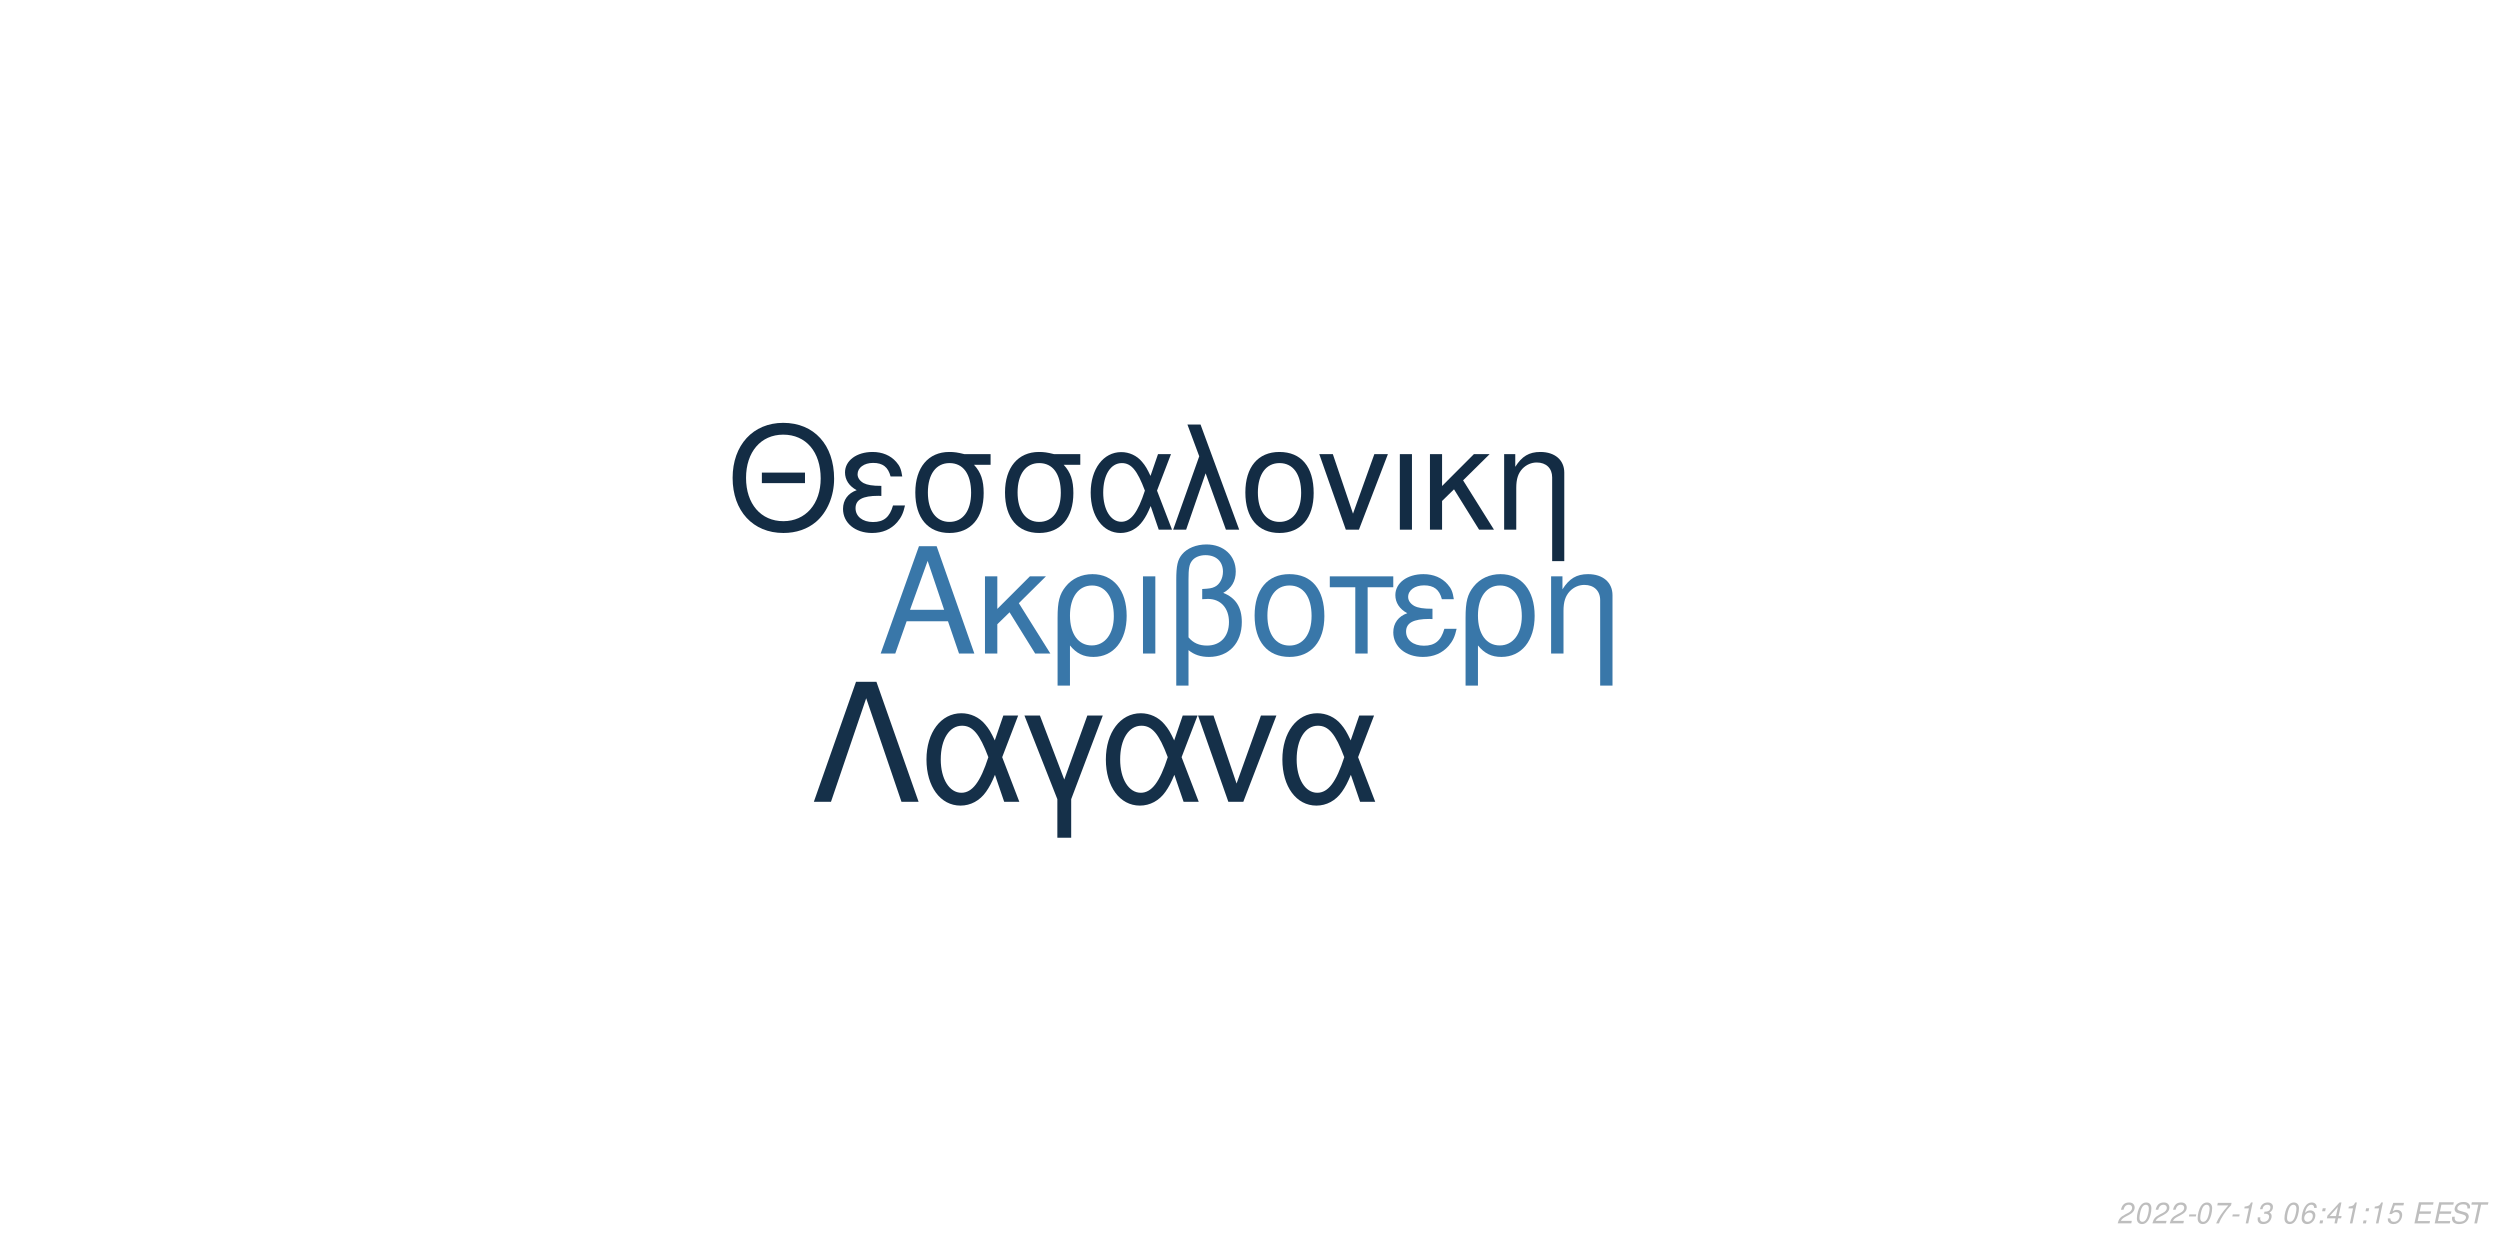
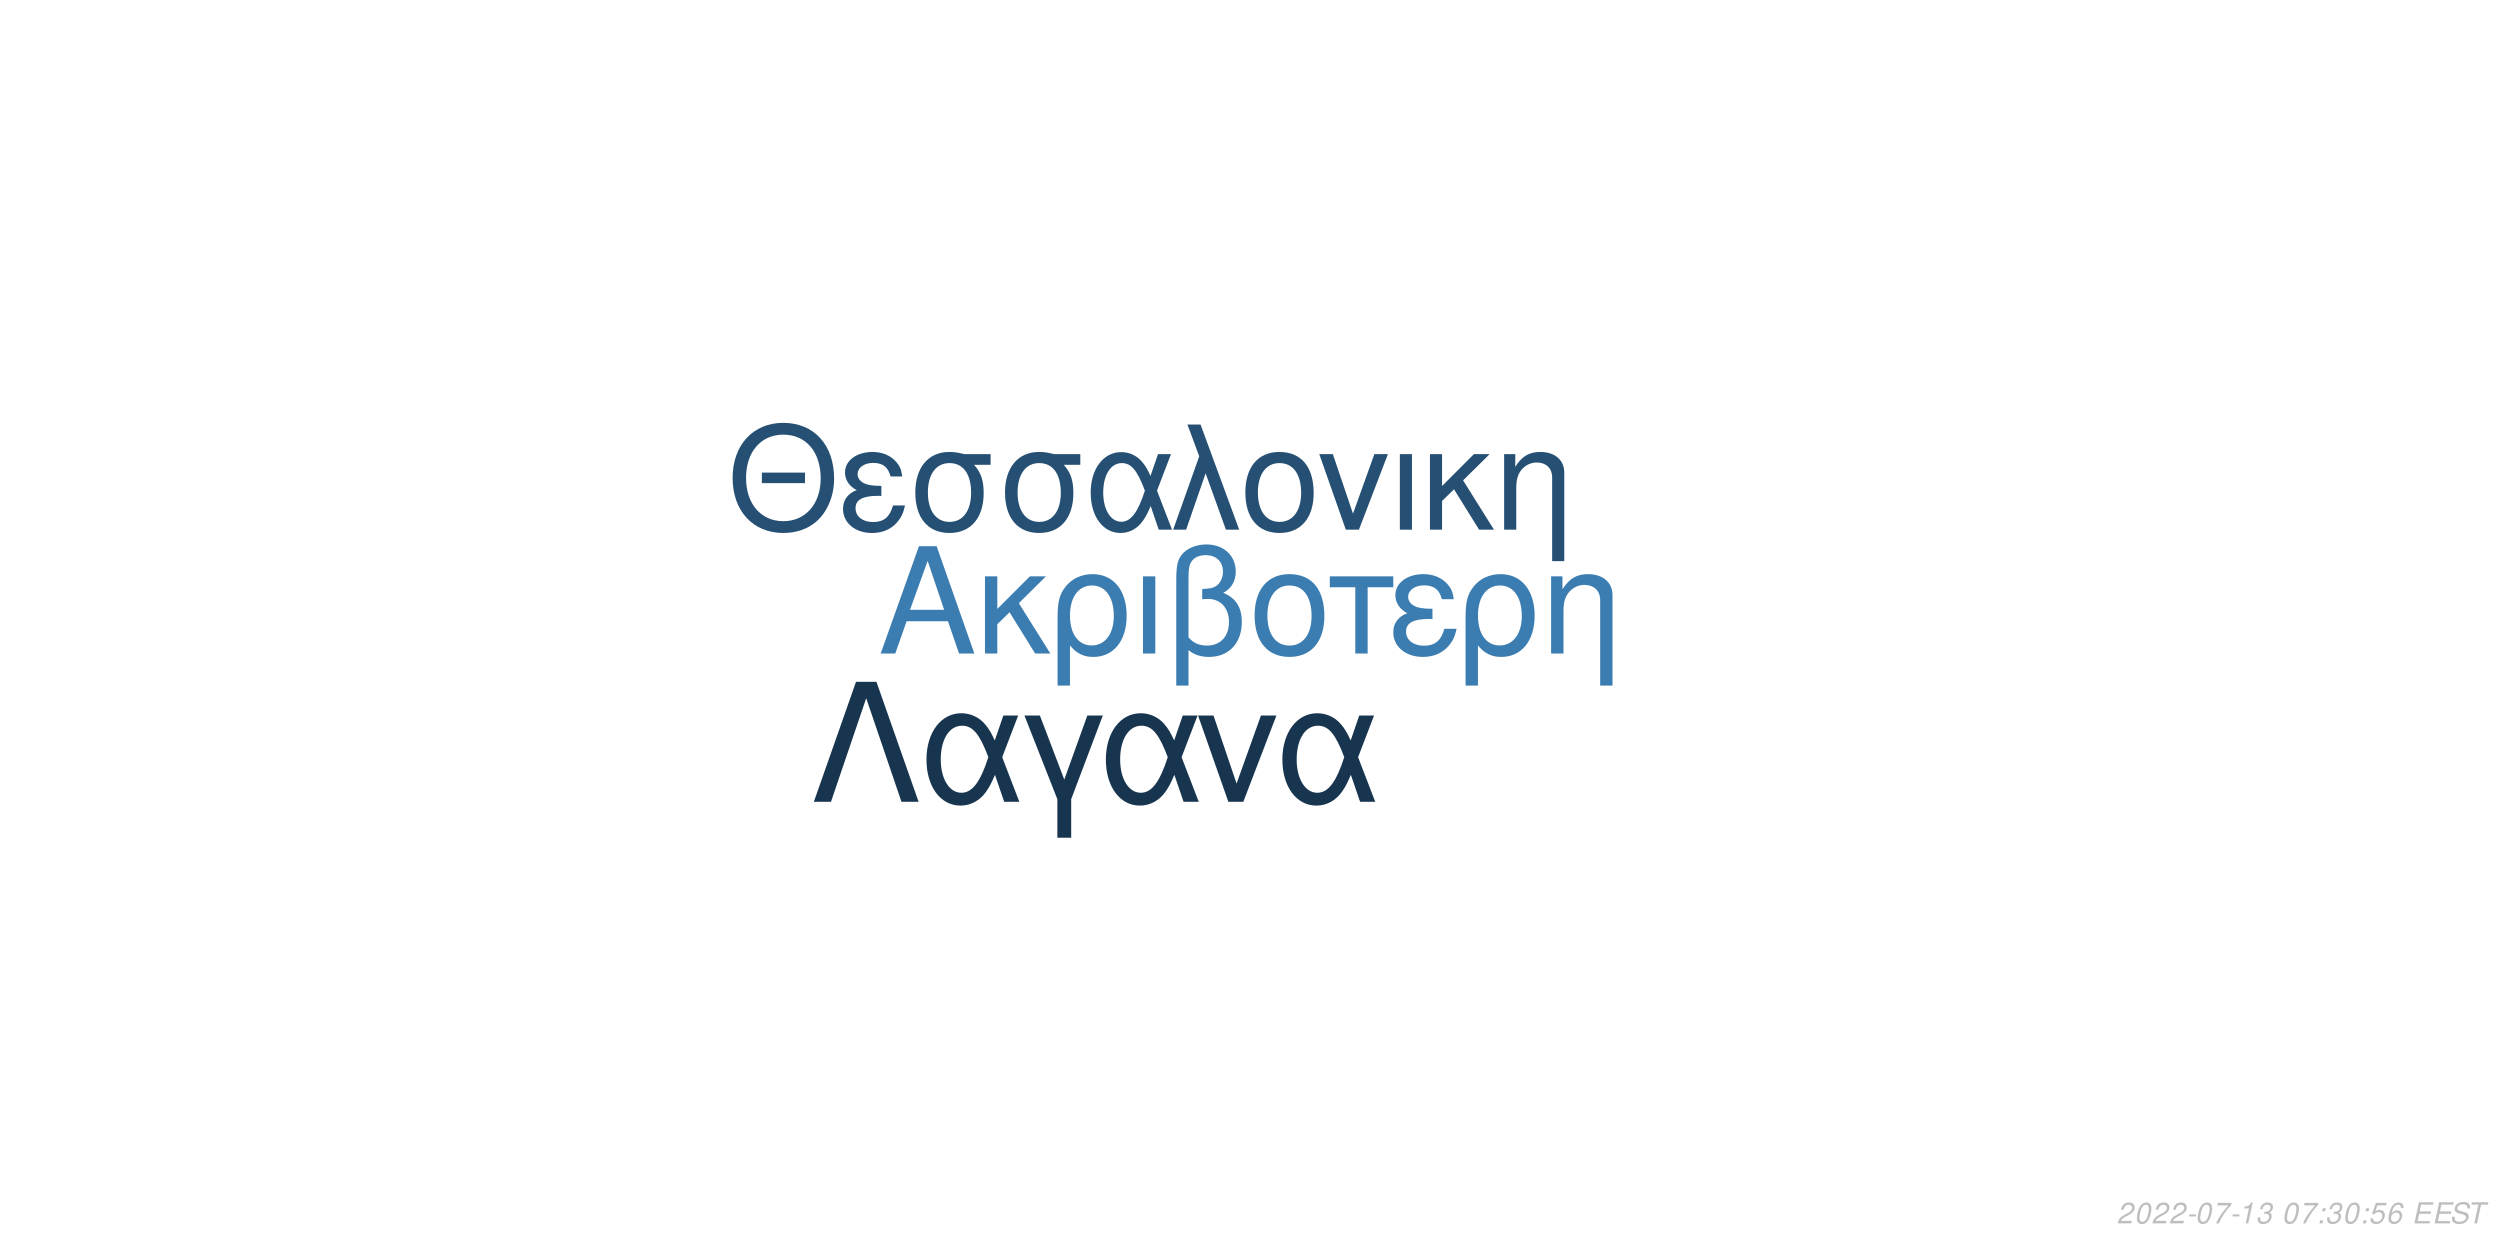
<svg xmlns="http://www.w3.org/2000/svg" xmlns:xlink="http://www.w3.org/1999/xlink" width="864pt" height="432pt" viewBox="0 0 864 432" version="1.1">
  <defs>
    <g>
      <symbol overflow="visible" id="glyph0-0">
        <path style="stroke:none;" d="" />
      </symbol>
      <symbol overflow="visible" id="glyph0-1">
        <path style="stroke:none;" d="M 24.125 -11.141 L 27.938 0 L 33.234 0 L 20.203 -37.094 L 14.094 -37.094 L 0.859 0 L 5.906 0 L 9.828 -11.141 Z M 22.797 -15.109 L 11 -15.109 L 17.094 -32.016 Z M 22.797 -15.109 " />
      </symbol>
      <symbol overflow="visible" id="glyph0-2">
        <path style="stroke:none;" d="M 7.172 -15.422 L 7.172 -26.672 L 2.906 -26.672 L 2.906 0 L 7.172 0 L 7.172 -10.125 L 11.406 -14.25 L 20.25 0 L 25.5 0 L 14.609 -17.406 L 23.969 -26.672 L 18.422 -26.672 Z M 7.172 -15.422 " />
      </symbol>
      <symbol overflow="visible" id="glyph0-3">
        <path style="stroke:none;" d="M 3 11.094 L 7.281 11.094 L 7.281 -2.797 C 9.516 -0.047 11.953 1.172 15.375 1.172 C 22.344 1.172 26.875 -4.422 26.875 -13.031 C 26.875 -21.891 22.297 -27.438 15.062 -27.438 C 11.297 -27.438 7.984 -25.906 5.797 -23.156 C 3.672 -20.516 3 -17.969 3 -12.359 Z M 14.906 -23.516 C 19.547 -23.516 22.438 -19.438 22.438 -12.922 C 22.438 -6.812 19.391 -2.797 14.812 -2.797 C 10.172 -2.797 7.281 -6.766 7.281 -13.125 C 7.281 -19.484 10.234 -23.516 14.906 -23.516 Z M 14.906 -23.516 " />
      </symbol>
      <symbol overflow="visible" id="glyph0-4">
        <path style="stroke:none;" d="M 3.516 0 L 7.781 0 L 7.781 -26.672 L 3.516 -26.672 Z M 3.516 0 " />
      </symbol>
      <symbol overflow="visible" id="glyph0-5">
        <path style="stroke:none;" d="M 4.016 11.094 L 8.25 11.094 L 8.25 -1.172 C 10.172 0.406 12.422 1.172 15.312 1.172 C 22.188 1.172 26.672 -3.609 26.672 -10.891 C 26.672 -15.984 24.578 -19.234 20.25 -20.969 C 23.109 -22.547 24.578 -25.031 24.578 -28.344 C 24.578 -33.844 20.406 -37.703 14.453 -37.703 C 10.938 -37.703 7.734 -36.391 6 -34.25 C 4.484 -32.422 4.016 -30.328 4.016 -25.391 Z M 8.25 -25.656 C 8.25 -29.359 8.5 -30.844 9.469 -32.062 C 10.375 -33.281 12.156 -34 14.094 -34 C 17.812 -34 20.156 -31.812 20.156 -28.297 C 20.156 -25.953 18.984 -23.812 17.297 -23.047 C 16.281 -22.547 15.469 -22.438 12.984 -22.297 L 12.984 -18.781 C 13.734 -18.828 14.344 -18.875 14.969 -18.875 C 19.344 -18.875 22.234 -15.719 22.234 -10.891 C 22.234 -5.906 19.281 -2.75 14.656 -2.75 C 11.953 -2.75 9.922 -3.609 8.25 -5.594 Z M 8.25 -25.656 " />
      </symbol>
      <symbol overflow="visible" id="glyph0-6">
        <path style="stroke:none;" d="M 14.094 -27.438 C 6.562 -27.438 2.094 -22.094 2.094 -13.125 C 2.094 -4.125 6.562 1.172 14.141 1.172 C 21.672 1.172 26.203 -4.172 26.203 -12.922 C 26.203 -22.188 21.828 -27.438 14.094 -27.438 Z M 14.141 -23.516 C 18.938 -23.516 21.781 -19.594 21.781 -12.984 C 21.781 -6.672 18.828 -2.75 14.141 -2.75 C 9.422 -2.75 6.516 -6.672 6.516 -13.125 C 6.516 -19.594 9.422 -23.516 14.141 -23.516 Z M 14.141 -23.516 " />
      </symbol>
      <symbol overflow="visible" id="glyph0-7">
        <path style="stroke:none;" d="M 7.891 0 L 12.156 0 L 12.156 -22.906 L 21.016 -22.906 L 21.016 -26.672 L -0.922 -26.672 L -0.922 -22.906 L 7.891 -22.906 Z M 7.891 0 " />
      </symbol>
      <symbol overflow="visible" id="glyph0-8">
        <path style="stroke:none;" d="M 14.562 -15.469 C 11.344 -15.469 9.562 -15.781 8.297 -16.438 C 6.922 -17.203 6.156 -18.328 6.156 -19.547 C 6.156 -21.891 8.453 -23.562 11.656 -23.562 C 15.062 -23.562 16.953 -22.094 17.812 -18.781 L 21.938 -18.781 C 21.578 -21.266 21.062 -22.5 19.797 -23.922 C 17.812 -26.203 14.906 -27.438 11.453 -27.438 C 5.797 -27.438 1.734 -24.375 1.734 -20.203 C 1.734 -17.609 3.156 -15.375 5.859 -13.938 C 2.797 -12.875 1.016 -10.484 1.016 -7.328 C 1.016 -2.391 5.297 1.172 11.25 1.172 C 14.969 1.172 17.906 -0.109 20.156 -2.641 C 21.578 -4.328 22.297 -5.797 22.906 -8.547 L 18.672 -8.547 C 17.5 -4.422 15.422 -2.703 11.609 -2.703 C 7.938 -2.703 5.438 -4.688 5.438 -7.578 C 5.438 -10.578 7.938 -11.953 13.484 -11.953 C 13.641 -11.953 14.094 -11.953 14.562 -11.906 Z M 14.562 -15.469 " />
      </symbol>
      <symbol overflow="visible" id="glyph0-9">
        <path style="stroke:none;" d="M 3.562 -26.672 L 3.562 0 L 7.844 0 L 7.844 -14.703 C 7.844 -17.906 8.5 -19.891 10.031 -21.531 C 11.406 -22.953 13.188 -23.719 15.062 -23.719 C 18.375 -23.719 20.516 -21.672 20.516 -18.469 L 20.516 11.094 L 24.781 11.094 L 24.781 -20.156 C 24.781 -24.578 21.469 -27.438 16.328 -27.438 C 12.359 -27.438 9.828 -25.906 7.484 -22.188 L 7.484 -26.672 Z M 3.562 -26.672 " />
      </symbol>
      <symbol overflow="visible" id="glyph1-0">
        <path style="stroke:none;" d="" />
      </symbol>
      <symbol overflow="visible" id="glyph1-1">
        <path style="stroke:none;" d="M 26.859 -19.734 L 11.953 -19.734 L 11.953 -16.094 L 26.859 -16.094 Z M 19.328 -36.922 C 8.922 -36.922 1.844 -29.25 1.844 -17.891 C 1.844 -6.484 8.875 1.141 19.391 1.141 C 23.812 1.141 27.703 -0.203 30.641 -2.688 C 34.578 -6.031 36.922 -11.656 36.922 -17.594 C 36.922 -29.297 30 -36.922 19.328 -36.922 Z M 19.328 -32.844 C 27.203 -32.844 32.281 -26.906 32.281 -17.688 C 32.281 -8.922 27.062 -2.938 19.391 -2.938 C 11.609 -2.938 6.484 -8.922 6.484 -17.891 C 6.484 -26.859 11.609 -32.844 19.328 -32.844 Z M 19.328 -32.844 " />
      </symbol>
      <symbol overflow="visible" id="glyph1-2">
        <path style="stroke:none;" d="M 14.25 -15.141 C 11.109 -15.141 9.375 -15.453 8.125 -16.094 C 6.781 -16.844 6.031 -17.938 6.031 -19.141 C 6.031 -21.422 8.266 -23.078 11.406 -23.078 C 14.75 -23.078 16.594 -21.625 17.438 -18.391 L 21.469 -18.391 C 21.125 -20.828 20.625 -22.031 19.391 -23.422 C 17.438 -25.656 14.594 -26.859 11.219 -26.859 C 5.688 -26.859 1.688 -23.875 1.688 -19.781 C 1.688 -17.234 3.094 -15.047 5.734 -13.656 C 2.734 -12.609 1 -10.266 1 -7.172 C 1 -2.344 5.188 1.141 11.016 1.141 C 14.656 1.141 17.547 -0.094 19.734 -2.594 C 21.125 -4.234 21.828 -5.688 22.422 -8.375 L 18.281 -8.375 C 17.141 -4.328 15.094 -2.641 11.359 -2.641 C 7.766 -2.641 5.328 -4.578 5.328 -7.422 C 5.328 -10.359 7.766 -11.703 13.203 -11.703 C 13.359 -11.703 13.797 -11.703 14.25 -11.656 Z M 14.25 -15.141 " />
      </symbol>
      <symbol overflow="visible" id="glyph1-3">
        <path style="stroke:none;" d="M 29 -26.109 L 19.938 -26.109 C 17.594 -26.703 16.438 -26.859 14.703 -26.859 C 7.469 -26.859 2.984 -21.469 2.984 -12.859 C 2.984 -4.031 7.375 1.141 14.797 1.141 C 22.172 1.141 26.609 -4.078 26.609 -12.656 C 26.609 -17.047 25.656 -19.828 23.266 -22.422 L 29 -22.422 Z M 14.797 -23.016 C 19.531 -23.016 22.266 -19.234 22.266 -12.75 C 22.266 -6.531 19.438 -2.688 14.797 -2.688 C 10.172 -2.688 7.328 -6.531 7.328 -12.859 C 7.328 -19.188 10.172 -23.016 14.797 -23.016 Z M 14.797 -23.016 " />
      </symbol>
      <symbol overflow="visible" id="glyph1-4">
        <path style="stroke:none;" d="M 29.344 -26.109 L 24.859 -26.109 L 22.266 -18.578 C 21.125 -21.031 20.484 -22.125 19.328 -23.469 C 17.547 -25.609 14.906 -26.812 12.156 -26.812 C 5.984 -26.812 1.594 -20.984 1.594 -12.812 C 1.594 -4.578 5.828 1.141 11.906 1.141 C 14.953 1.141 17.734 -0.344 19.625 -3.047 C 20.672 -4.531 21.281 -5.688 22.328 -8.172 L 25.109 0 L 29.703 0 L 24.516 -13.5 Z M 20.328 -13.5 C 17.891 -5.922 15.453 -2.734 12.156 -2.734 C 8.516 -2.734 5.922 -6.922 5.922 -12.812 C 5.922 -18.938 8.516 -23.016 12.359 -23.016 C 15.594 -23.016 17.688 -20.531 20.328 -13.5 Z M 20.328 -13.5 " />
      </symbol>
      <symbol overflow="visible" id="glyph1-5">
        <path style="stroke:none;" d="M 1.094 0 L 5.578 0 L 12.312 -19.484 L 19.328 0 L 23.922 0 L 10.562 -36.328 L 6.031 -36.328 L 10.109 -25.359 Z M 1.094 0 " />
      </symbol>
      <symbol overflow="visible" id="glyph1-6">
        <path style="stroke:none;" d="M 13.797 -26.859 C 6.422 -26.859 2.047 -21.625 2.047 -12.859 C 2.047 -4.031 6.422 1.141 13.859 1.141 C 21.234 1.141 25.656 -4.078 25.656 -12.656 C 25.656 -21.719 21.375 -26.859 13.797 -26.859 Z M 13.859 -23.016 C 18.531 -23.016 21.328 -19.188 21.328 -12.703 C 21.328 -6.531 18.438 -2.688 13.859 -2.688 C 9.219 -2.688 6.375 -6.531 6.375 -12.859 C 6.375 -19.188 9.219 -23.016 13.859 -23.016 Z M 13.859 -23.016 " />
      </symbol>
      <symbol overflow="visible" id="glyph1-7">
        <path style="stroke:none;" d="M 14.297 0 L 24.312 -26.109 L 19.625 -26.109 L 12.25 -5.531 L 5.281 -26.109 L 0.594 -26.109 L 9.766 0 Z M 14.297 0 " />
      </symbol>
      <symbol overflow="visible" id="glyph1-8">
        <path style="stroke:none;" d="M 3.438 0 L 7.625 0 L 7.625 -26.109 L 3.438 -26.109 Z M 3.438 0 " />
      </symbol>
      <symbol overflow="visible" id="glyph1-9">
        <path style="stroke:none;" d="M 7.031 -15.094 L 7.031 -26.109 L 2.844 -26.109 L 2.844 0 L 7.031 0 L 7.031 -9.922 L 11.156 -13.953 L 19.828 0 L 24.969 0 L 14.297 -17.047 L 23.469 -26.109 L 18.031 -26.109 Z M 7.031 -15.094 " />
      </symbol>
      <symbol overflow="visible" id="glyph1-10">
        <path style="stroke:none;" d="M 3.484 -26.109 L 3.484 0 L 7.672 0 L 7.672 -14.406 C 7.672 -17.547 8.328 -19.484 9.812 -21.078 C 11.156 -22.469 12.906 -23.219 14.75 -23.219 C 17.984 -23.219 20.078 -21.234 20.078 -18.094 L 20.078 10.859 L 24.266 10.859 L 24.266 -19.734 C 24.266 -24.062 21.031 -26.859 16 -26.859 C 12.109 -26.859 9.609 -25.359 7.328 -21.719 L 7.328 -26.109 Z M 3.484 -26.109 " />
      </symbol>
      <symbol overflow="visible" id="glyph2-0">
        <path style="stroke:none;" d="" />
      </symbol>
      <symbol overflow="visible" id="glyph2-1">
        <path style="stroke:none;" d="M 22.531 -41.484 L 15.484 -41.484 L 0.906 0 L 6.828 0 L 19 -35.797 L 31.188 0 L 37.109 0 Z M 22.531 -41.484 " />
      </symbol>
      <symbol overflow="visible" id="glyph2-2">
        <path style="stroke:none;" d="M 33.516 -29.812 L 28.391 -29.812 L 25.438 -21.219 C 24.125 -24.016 23.391 -25.266 22.078 -26.797 C 20.031 -29.25 17.016 -30.609 13.891 -30.609 C 6.828 -30.609 1.828 -23.953 1.828 -14.625 C 1.828 -5.234 6.656 1.312 13.594 1.312 C 17.078 1.312 20.266 -0.391 22.422 -3.469 C 23.609 -5.172 24.297 -6.484 25.5 -9.328 L 28.688 0 L 33.922 0 L 28 -15.422 Z M 23.219 -15.422 C 20.422 -6.766 17.641 -3.125 13.891 -3.125 C 9.734 -3.125 6.766 -7.906 6.766 -14.625 C 6.766 -21.625 9.734 -26.297 14.109 -26.297 C 17.812 -26.297 20.203 -23.453 23.219 -15.422 Z M 23.219 -15.422 " />
      </symbol>
      <symbol overflow="visible" id="glyph2-3">
        <path style="stroke:none;" d="M 12.062 12.406 L 16.844 12.406 L 16.844 -0.906 L 27.766 -29.812 L 22.422 -29.812 L 14.453 -7.688 L 6.031 -29.812 L 0.688 -29.812 L 12.062 -0.906 Z M 12.062 12.406 " />
      </symbol>
      <symbol overflow="visible" id="glyph2-4">
        <path style="stroke:none;" d="M 16.328 0 L 27.766 -29.812 L 22.422 -29.812 L 14 -6.312 L 6.031 -29.812 L 0.688 -29.812 L 11.156 0 Z M 16.328 0 " />
      </symbol>
      <symbol overflow="visible" id="glyph3-0">
        <path style="stroke:none;" d="" />
      </symbol>
      <symbol overflow="visible" id="glyph3-1">
        <path style="stroke:none;" d="M 5.234 -0.875 L 1.469 -0.875 C 1.641 -1.375 2.203 -1.891 3.109 -2.344 L 4.234 -2.938 C 5.562 -3.625 6.219 -4.469 6.219 -5.484 C 6.219 -5.938 6.062 -6.359 5.797 -6.656 C 5.469 -7.047 4.984 -7.234 4.312 -7.234 C 2.766 -7.234 1.891 -6.453 1.484 -4.734 L 2.375 -4.734 C 2.484 -5.188 2.609 -5.484 2.797 -5.75 C 3.094 -6.203 3.609 -6.453 4.188 -6.453 C 4.891 -6.453 5.344 -6.031 5.344 -5.375 C 5.344 -4.703 4.859 -4.094 4.016 -3.656 L 2.984 -3.125 C 1.234 -2.188 0.797 -1.656 0.344 -0.016 L 5.047 -0.016 Z M 5.234 -0.875 " />
      </symbol>
      <symbol overflow="visible" id="glyph3-2">
        <path style="stroke:none;" d="M 4.203 -7.234 C 3.375 -7.234 2.688 -6.812 2.125 -5.984 C 1.484 -5.047 0.984 -3.188 0.984 -1.734 C 0.984 -1.109 1.172 -0.562 1.484 -0.266 C 1.797 0.047 2.281 0.234 2.766 0.234 C 3.625 0.234 4.281 -0.156 4.859 -1.016 C 5.516 -1.953 6 -3.797 6 -5.266 C 6 -6.5 5.328 -7.234 4.203 -7.234 Z M 4.094 -6.453 C 4.734 -6.453 5.125 -5.984 5.125 -5.156 C 5.125 -4.203 4.781 -2.625 4.406 -1.812 C 3.984 -0.938 3.516 -0.547 2.875 -0.547 C 2.25 -0.547 1.875 -1.031 1.875 -1.828 C 1.875 -2.797 2.203 -4.344 2.594 -5.203 C 2.984 -6.047 3.453 -6.453 4.094 -6.453 Z M 4.094 -6.453 " />
      </symbol>
      <symbol overflow="visible" id="glyph3-3">
        <path style="stroke:none;" d="M 3.516 -3.125 L 1.125 -3.125 L 0.969 -2.406 L 3.359 -2.406 Z M 3.516 -3.125 " />
      </symbol>
      <symbol overflow="visible" id="glyph3-4">
        <path style="stroke:none;" d="M 6.703 -7.094 L 1.953 -7.094 L 1.766 -6.219 L 5.594 -6.219 C 3.344 -3.688 2.266 -2.109 1.375 0 L 2.344 0 C 3.031 -1.906 4.828 -4.594 6.547 -6.281 Z M 6.703 -7.094 " />
      </symbol>
      <symbol overflow="visible" id="glyph3-5">
        <path style="stroke:none;" d="M 3.703 -5.188 L 2.594 0 L 3.469 0 L 5.016 -7.234 L 4.438 -7.234 C 3.906 -6.156 3.688 -6.016 2.234 -5.812 L 2.109 -5.188 Z M 3.703 -5.188 " />
      </symbol>
      <symbol overflow="visible" id="glyph3-6">
        <path style="stroke:none;" d="M 2.922 -3.312 C 3.125 -3.344 3.234 -3.344 3.375 -3.344 C 4.203 -3.344 4.688 -3 4.688 -2.406 C 4.688 -1.312 3.906 -0.547 2.781 -0.547 C 2.047 -0.547 1.594 -0.938 1.594 -1.562 C 1.594 -1.719 1.609 -1.844 1.656 -2.094 L 0.766 -2.094 C 0.734 -1.797 0.719 -1.641 0.719 -1.469 C 0.719 -0.375 1.406 0.234 2.641 0.234 C 3.547 0.234 4.297 -0.078 4.812 -0.656 C 5.266 -1.156 5.562 -1.875 5.562 -2.547 C 5.562 -3.125 5.344 -3.453 4.797 -3.734 C 5.641 -4.234 6.016 -4.844 6.016 -5.734 C 6.016 -6.656 5.312 -7.234 4.203 -7.234 C 3.375 -7.234 2.672 -6.938 2.188 -6.375 C 1.891 -6.031 1.703 -5.641 1.516 -4.906 L 2.391 -4.906 C 2.5 -5.359 2.594 -5.594 2.734 -5.812 C 3.047 -6.234 3.516 -6.453 4.078 -6.453 C 4.734 -6.453 5.141 -6.125 5.141 -5.578 C 5.141 -5.188 5.016 -4.797 4.797 -4.547 C 4.516 -4.234 4 -4.062 3.266 -4.062 L 3.078 -4.062 Z M 2.922 -3.312 " />
      </symbol>
      <symbol overflow="visible" id="glyph3-7">
        <path style="stroke:none;" d="" />
      </symbol>
      <symbol overflow="visible" id="glyph3-8">
+         <path style="stroke:none;" d="M 2.359 -1.031 L 1.312 -1.031 L 1.094 0 L 2.141 0 Z M 3.266 -5.234 L 2.219 -5.234 L 2 -4.203 L 3.047 -4.203 Z M 3.266 -5.234 " />
+       </symbol>
+       <symbol overflow="visible" id="glyph3-9">
+         <path style="stroke:none;" d="M 6.297 -7.094 L 2.594 -7.094 L 1.234 -3.234 L 2.047 -3.234 C 2.656 -3.766 2.938 -3.906 3.531 -3.906 C 4.328 -3.906 4.797 -3.453 4.797 -2.688 C 4.797 -1.438 3.969 -0.547 2.828 -0.547 C 2.031 -0.547 1.609 -0.938 1.578 -1.734 L 0.703 -1.734 L 0.703 -1.516 C 0.703 -0.938 0.844 -0.547 1.188 -0.266 C 1.562 0.062 2.078 0.234 2.703 0.234 C 3.656 0.234 4.391 -0.156 4.984 -0.922 C 5.422 -1.5 5.672 -2.234 5.672 -2.953 C 5.672 -4 4.938 -4.672 3.812 -4.672 C 3.328 -4.672 2.906 -4.547 2.406 -4.234 L 3.109 -6.219 L 6.109 -6.219 Z M 6.297 -7.094 " />
+       </symbol>
+       <symbol overflow="visible" id="glyph3-10">
        <path style="stroke:none;" d="M 6.125 -5.344 L 6.141 -5.625 C 6.141 -6.609 5.453 -7.234 4.391 -7.234 C 3.438 -7.234 2.641 -6.719 2.016 -5.703 C 1.422 -4.781 0.938 -2.953 0.938 -1.688 C 0.938 -0.516 1.688 0.234 2.859 0.234 C 3.703 0.234 4.438 -0.156 5 -0.875 C 5.406 -1.422 5.672 -2.156 5.672 -2.766 C 5.672 -3.812 4.969 -4.5 3.906 -4.5 C 3.234 -4.5 2.672 -4.234 2.094 -3.625 C 2.406 -5.375 3.234 -6.453 4.25 -6.453 C 4.703 -6.453 5.062 -6.234 5.172 -5.844 C 5.203 -5.719 5.234 -5.578 5.25 -5.344 Z M 3.656 -3.734 C 4.344 -3.734 4.797 -3.281 4.797 -2.625 C 4.797 -1.469 3.984 -0.547 2.984 -0.547 C 2.297 -0.547 1.812 -1.047 1.812 -1.766 C 1.812 -2.859 2.625 -3.734 3.656 -3.734 Z M 3.656 -3.734 " />
      </symbol>
-       <symbol overflow="visible" id="glyph3-9">
-         <path style="stroke:none;" d="M 2.359 -1.031 L 1.312 -1.031 L 1.094 0 L 2.141 0 Z M 3.266 -5.234 L 2.219 -5.234 L 2 -4.203 L 3.047 -4.203 Z M 3.266 -5.234 " />
-       </symbol>
-       <symbol overflow="visible" id="glyph3-10">
-         <path style="stroke:none;" d="M 3.625 -1.75 L 3.266 0 L 4.141 0 L 4.516 -1.75 L 5.562 -1.75 L 5.734 -2.531 L 4.688 -2.531 L 5.688 -7.234 L 5.016 -7.234 L 0.844 -2.672 L 0.641 -1.75 Z M 3.797 -2.531 L 1.594 -2.531 L 4.469 -5.703 Z M 3.797 -2.531 " />
-       </symbol>
      <symbol overflow="visible" id="glyph3-11">
-         <path style="stroke:none;" d="M 6.297 -7.094 L 2.594 -7.094 L 1.234 -3.234 L 2.047 -3.234 C 2.656 -3.766 2.938 -3.906 3.531 -3.906 C 4.328 -3.906 4.797 -3.453 4.797 -2.688 C 4.797 -1.438 3.969 -0.547 2.828 -0.547 C 2.031 -0.547 1.609 -0.938 1.578 -1.734 L 0.703 -1.734 L 0.703 -1.516 C 0.703 -0.938 0.844 -0.547 1.188 -0.266 C 1.562 0.062 2.078 0.234 2.703 0.234 C 3.656 0.234 4.391 -0.156 4.984 -0.922 C 5.422 -1.5 5.672 -2.234 5.672 -2.953 C 5.672 -4 4.938 -4.672 3.812 -4.672 C 3.328 -4.672 2.906 -4.547 2.406 -4.234 L 3.109 -6.219 L 6.109 -6.219 Z M 6.297 -7.094 " />
+         <path style="stroke:none;" d="M 2.547 -3.312 L 6.5 -3.312 L 6.688 -4.141 L 2.719 -4.141 L 3.219 -6.469 L 7.344 -6.469 L 7.516 -7.297 L 2.453 -7.297 L 0.906 0 L 6.125 0 L 6.297 -0.812 L 2.016 -0.812 Z M 2.547 -3.312 " />
      </symbol>
      <symbol overflow="visible" id="glyph3-12">
-         <path style="stroke:none;" d="M 2.547 -3.312 L 6.5 -3.312 L 6.688 -4.141 L 2.719 -4.141 L 3.219 -6.469 L 7.344 -6.469 L 7.516 -7.297 L 2.453 -7.297 L 0.906 0 L 6.125 0 L 6.297 -0.812 L 2.016 -0.812 Z M 2.547 -3.312 " />
+         <path style="stroke:none;" d="M 7.062 -5.156 C 7.125 -5.438 7.141 -5.562 7.141 -5.703 C 7.141 -6.156 6.938 -6.594 6.594 -6.891 C 6.188 -7.25 5.656 -7.406 4.875 -7.406 C 3.844 -7.406 3.047 -7.125 2.5 -6.562 C 2.094 -6.141 1.781 -5.438 1.781 -4.922 C 1.781 -4.297 2.219 -3.766 2.891 -3.562 L 4.594 -3.094 C 5.406 -2.859 5.734 -2.578 5.734 -2.094 C 5.734 -1.781 5.547 -1.406 5.266 -1.141 C 4.844 -0.766 4.266 -0.578 3.453 -0.578 C 2.328 -0.578 1.812 -0.984 1.812 -1.906 C 1.812 -2.047 1.812 -2.125 1.844 -2.312 L 0.984 -2.312 C 0.906 -2.062 0.891 -1.906 0.891 -1.688 C 0.891 -0.484 1.797 0.234 3.297 0.234 C 4.359 0.234 5.234 -0.062 5.812 -0.609 C 6.344 -1.078 6.688 -1.797 6.688 -2.375 C 6.688 -2.641 6.609 -2.906 6.453 -3.156 C 6.234 -3.5 5.938 -3.703 5.469 -3.828 L 3.75 -4.312 C 2.984 -4.547 2.734 -4.734 2.734 -5.188 C 2.734 -5.547 2.875 -5.844 3.188 -6.109 C 3.547 -6.438 4.031 -6.594 4.703 -6.594 C 5.266 -6.594 5.688 -6.484 5.906 -6.297 C 6.094 -6.125 6.219 -5.797 6.219 -5.516 C 6.219 -5.422 6.203 -5.344 6.188 -5.156 Z M 7.062 -5.156 " />
      </symbol>
      <symbol overflow="visible" id="glyph3-13">
-         <path style="stroke:none;" d="M 7.062 -5.156 C 7.125 -5.438 7.141 -5.562 7.141 -5.703 C 7.141 -6.156 6.938 -6.594 6.594 -6.891 C 6.188 -7.25 5.656 -7.406 4.875 -7.406 C 3.844 -7.406 3.047 -7.125 2.5 -6.562 C 2.094 -6.141 1.781 -5.438 1.781 -4.922 C 1.781 -4.297 2.219 -3.766 2.891 -3.562 L 4.594 -3.094 C 5.406 -2.859 5.734 -2.578 5.734 -2.094 C 5.734 -1.781 5.547 -1.406 5.266 -1.141 C 4.844 -0.766 4.266 -0.578 3.453 -0.578 C 2.328 -0.578 1.812 -0.984 1.812 -1.906 C 1.812 -2.047 1.812 -2.125 1.844 -2.312 L 0.984 -2.312 C 0.906 -2.062 0.891 -1.906 0.891 -1.688 C 0.891 -0.484 1.797 0.234 3.297 0.234 C 4.359 0.234 5.234 -0.062 5.812 -0.609 C 6.344 -1.078 6.688 -1.797 6.688 -2.375 C 6.688 -2.641 6.609 -2.906 6.453 -3.156 C 6.234 -3.5 5.938 -3.703 5.469 -3.828 L 3.75 -4.312 C 2.984 -4.547 2.734 -4.734 2.734 -5.188 C 2.734 -5.547 2.875 -5.844 3.188 -6.109 C 3.547 -6.438 4.031 -6.594 4.703 -6.594 C 5.266 -6.594 5.688 -6.484 5.906 -6.297 C 6.094 -6.125 6.219 -5.797 6.219 -5.516 C 6.219 -5.422 6.203 -5.344 6.188 -5.156 Z M 7.062 -5.156 " />
-       </symbol>
-       <symbol overflow="visible" id="glyph3-14">
        <path style="stroke:none;" d="M 4.938 -6.469 L 7.312 -6.469 L 7.484 -7.297 L 1.75 -7.297 L 1.578 -6.469 L 3.984 -6.469 L 2.609 0 L 3.547 0 Z M 4.938 -6.469 " />
      </symbol>
    </g>
  </defs>
  <g id="surface1">
    <rect x="0" y="0" width="864" height="432" style="fill:rgb(100%,100%,100%);fill-opacity:1;stroke:none;" />
-     <g style="fill:rgb(22.353%,46.667%,66.275%);fill-opacity:1;">
+     <g style="fill:rgb(23.529%,49.02%,69.412%);fill-opacity:1;">
      <use xlink:href="#glyph0-1" x="303.5" y="225.861" />
      <use xlink:href="#glyph0-2" x="337.5" y="225.861" />
      <use xlink:href="#glyph0-3" x="362.5" y="225.861" />
      <use xlink:href="#glyph0-4" x="391.5" y="225.861" />
      <use xlink:href="#glyph0-5" x="402.5" y="225.861" />
      <use xlink:href="#glyph0-6" x="431.5" y="225.861" />
      <use xlink:href="#glyph0-7" x="460.5" y="225.861" />
      <use xlink:href="#glyph0-8" x="480.5" y="225.861" />
      <use xlink:href="#glyph0-3" x="503.5" y="225.861" />
      <use xlink:href="#glyph0-9" x="532.5" y="225.861" />
    </g>
-     <g style="fill:rgb(7.451%,17.255%,26.667%);fill-opacity:1;">
+     <g style="fill:rgb(14.51%,30.98%,45.098%);fill-opacity:1;">
      <use xlink:href="#glyph1-1" x="251.348" y="183.058" />
      <use xlink:href="#glyph1-2" x="290.348" y="183.058" />
      <use xlink:href="#glyph1-3" x="313.348" y="183.058" />
      <use xlink:href="#glyph1-3" x="344.348" y="183.058" />
      <use xlink:href="#glyph1-4" x="375.348" y="183.058" />
      <use xlink:href="#glyph1-5" x="404.348" y="183.058" />
      <use xlink:href="#glyph1-6" x="428.348" y="183.058" />
      <use xlink:href="#glyph1-7" x="455.348" y="183.058" />
      <use xlink:href="#glyph1-8" x="480.348" y="183.058" />
      <use xlink:href="#glyph1-9" x="491.348" y="183.058" />
      <use xlink:href="#glyph1-10" x="516.348" y="183.058" />
    </g>
-     <g style="fill:rgb(8.235%,18.824%,28.627%);fill-opacity:1;">
+     <g style="fill:rgb(9.412%,20.784%,31.373%);fill-opacity:1;">
      <use xlink:href="#glyph2-1" x="280.359" y="277.105" />
      <use xlink:href="#glyph2-2" x="318.359" y="277.105" />
      <use xlink:href="#glyph2-3" x="353.359" y="277.105" />
      <use xlink:href="#glyph2-2" x="380.359" y="277.105" />
      <use xlink:href="#glyph2-4" x="413.359" y="277.105" />
      <use xlink:href="#glyph2-2" x="441.359" y="277.105" />
    </g>
    <g style="fill:rgb(74.51%,74.51%,74.51%);fill-opacity:1;">
      <use xlink:href="#glyph3-1" x="731.52" y="422.81" />
      <use xlink:href="#glyph3-2" x="737.52" y="422.81" />
      <use xlink:href="#glyph3-1" x="743.52" y="422.81" />
      <use xlink:href="#glyph3-1" x="749.52" y="422.81" />
      <use xlink:href="#glyph3-3" x="755.52" y="422.81" />
      <use xlink:href="#glyph3-2" x="758.52" y="422.81" />
      <use xlink:href="#glyph3-4" x="764.52" y="422.81" />
      <use xlink:href="#glyph3-3" x="770.52" y="422.81" />
      <use xlink:href="#glyph3-5" x="773.52" y="422.81" />
      <use xlink:href="#glyph3-6" x="779.52" y="422.81" />
      <use xlink:href="#glyph3-7" x="785.52" y="422.81" />
      <use xlink:href="#glyph3-2" x="788.52" y="422.81" />
-       <use xlink:href="#glyph3-8" x="794.52" y="422.81" />
-       <use xlink:href="#glyph3-9" x="800.52" y="422.81" />
-       <use xlink:href="#glyph3-10" x="803.52" y="422.81" />
-       <use xlink:href="#glyph3-5" x="809.52" y="422.81" />
-       <use xlink:href="#glyph3-9" x="815.52" y="422.81" />
-       <use xlink:href="#glyph3-5" x="818.52" y="422.81" />
-       <use xlink:href="#glyph3-11" x="824.52" y="422.81" />
+       <use xlink:href="#glyph3-4" x="794.52" y="422.81" />
+       <use xlink:href="#glyph3-8" x="800.52" y="422.81" />
+       <use xlink:href="#glyph3-6" x="803.52" y="422.81" />
+       <use xlink:href="#glyph3-2" x="809.52" y="422.81" />
+       <use xlink:href="#glyph3-8" x="815.52" y="422.81" />
+       <use xlink:href="#glyph3-9" x="818.52" y="422.81" />
+       <use xlink:href="#glyph3-10" x="824.52" y="422.81" />
      <use xlink:href="#glyph3-7" x="830.52" y="422.81" />
-       <use xlink:href="#glyph3-12" x="833.52" y="422.81" />
-       <use xlink:href="#glyph3-12" x="840.52" y="422.81" />
-       <use xlink:href="#glyph3-13" x="846.52" y="422.81" />
-       <use xlink:href="#glyph3-14" x="852.52" y="422.81" />
+       <use xlink:href="#glyph3-11" x="833.52" y="422.81" />
+       <use xlink:href="#glyph3-11" x="840.52" y="422.81" />
+       <use xlink:href="#glyph3-12" x="846.52" y="422.81" />
+       <use xlink:href="#glyph3-13" x="852.52" y="422.81" />
    </g>
  </g>
</svg>
